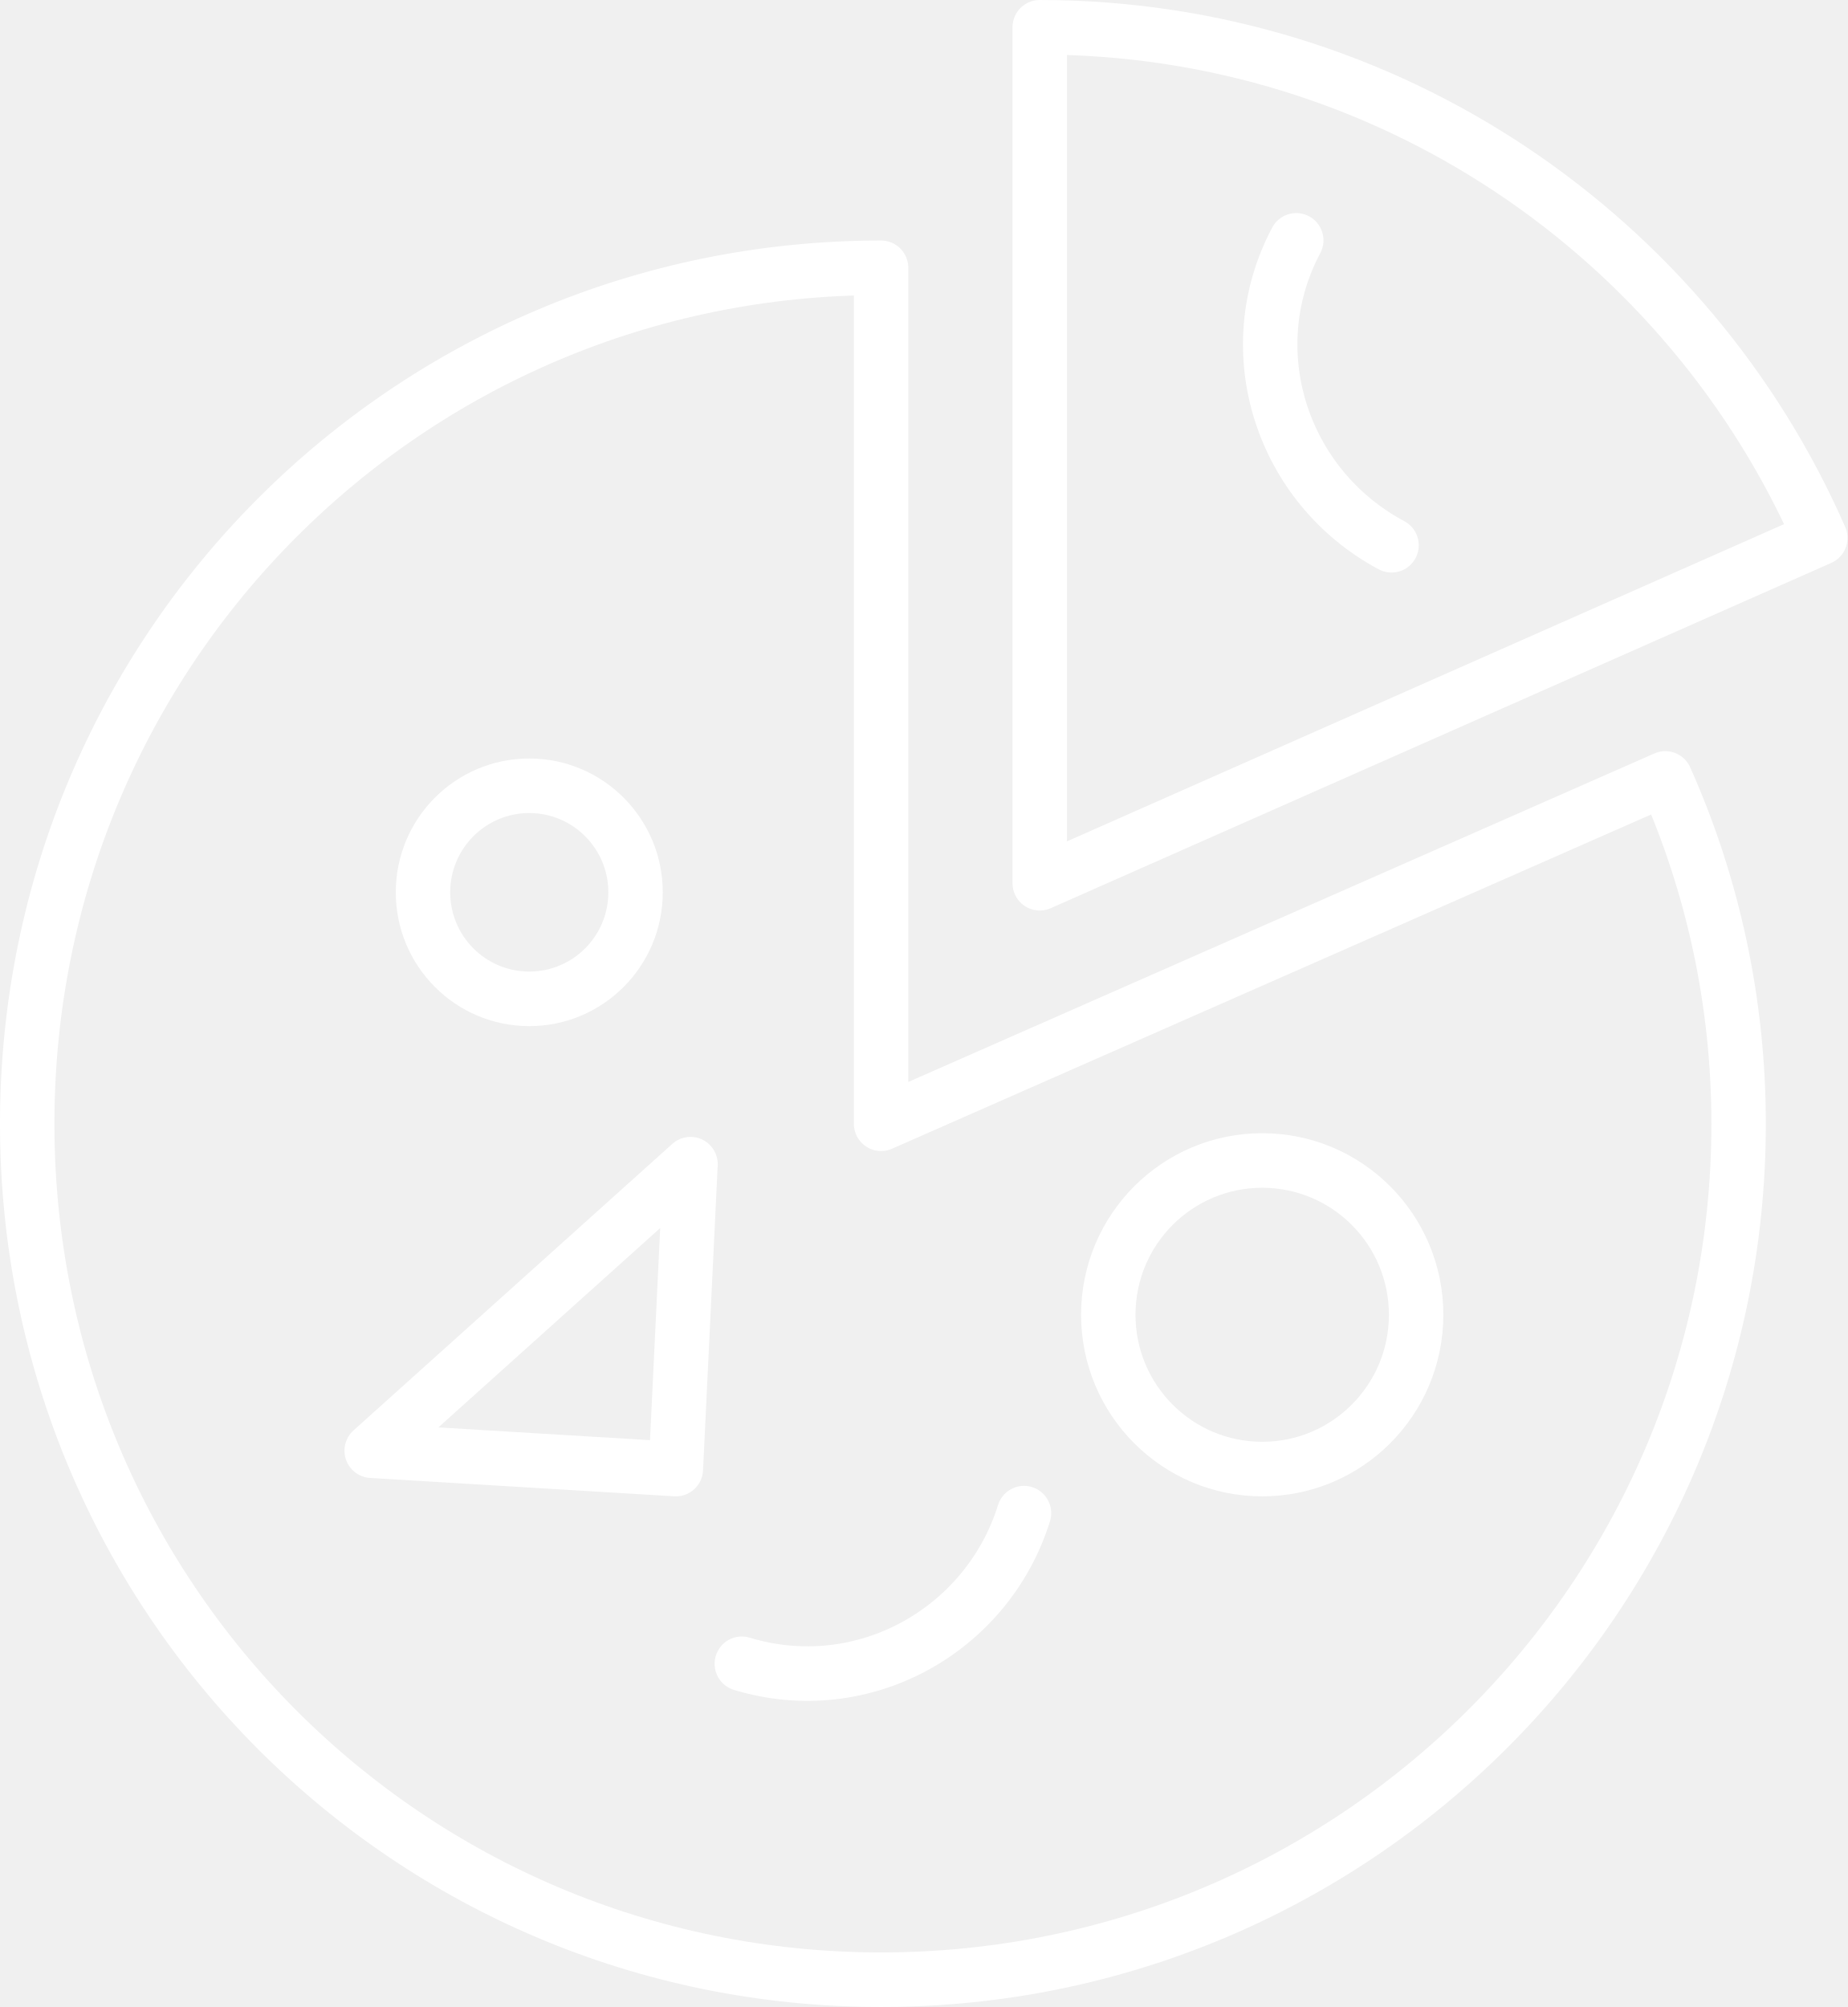
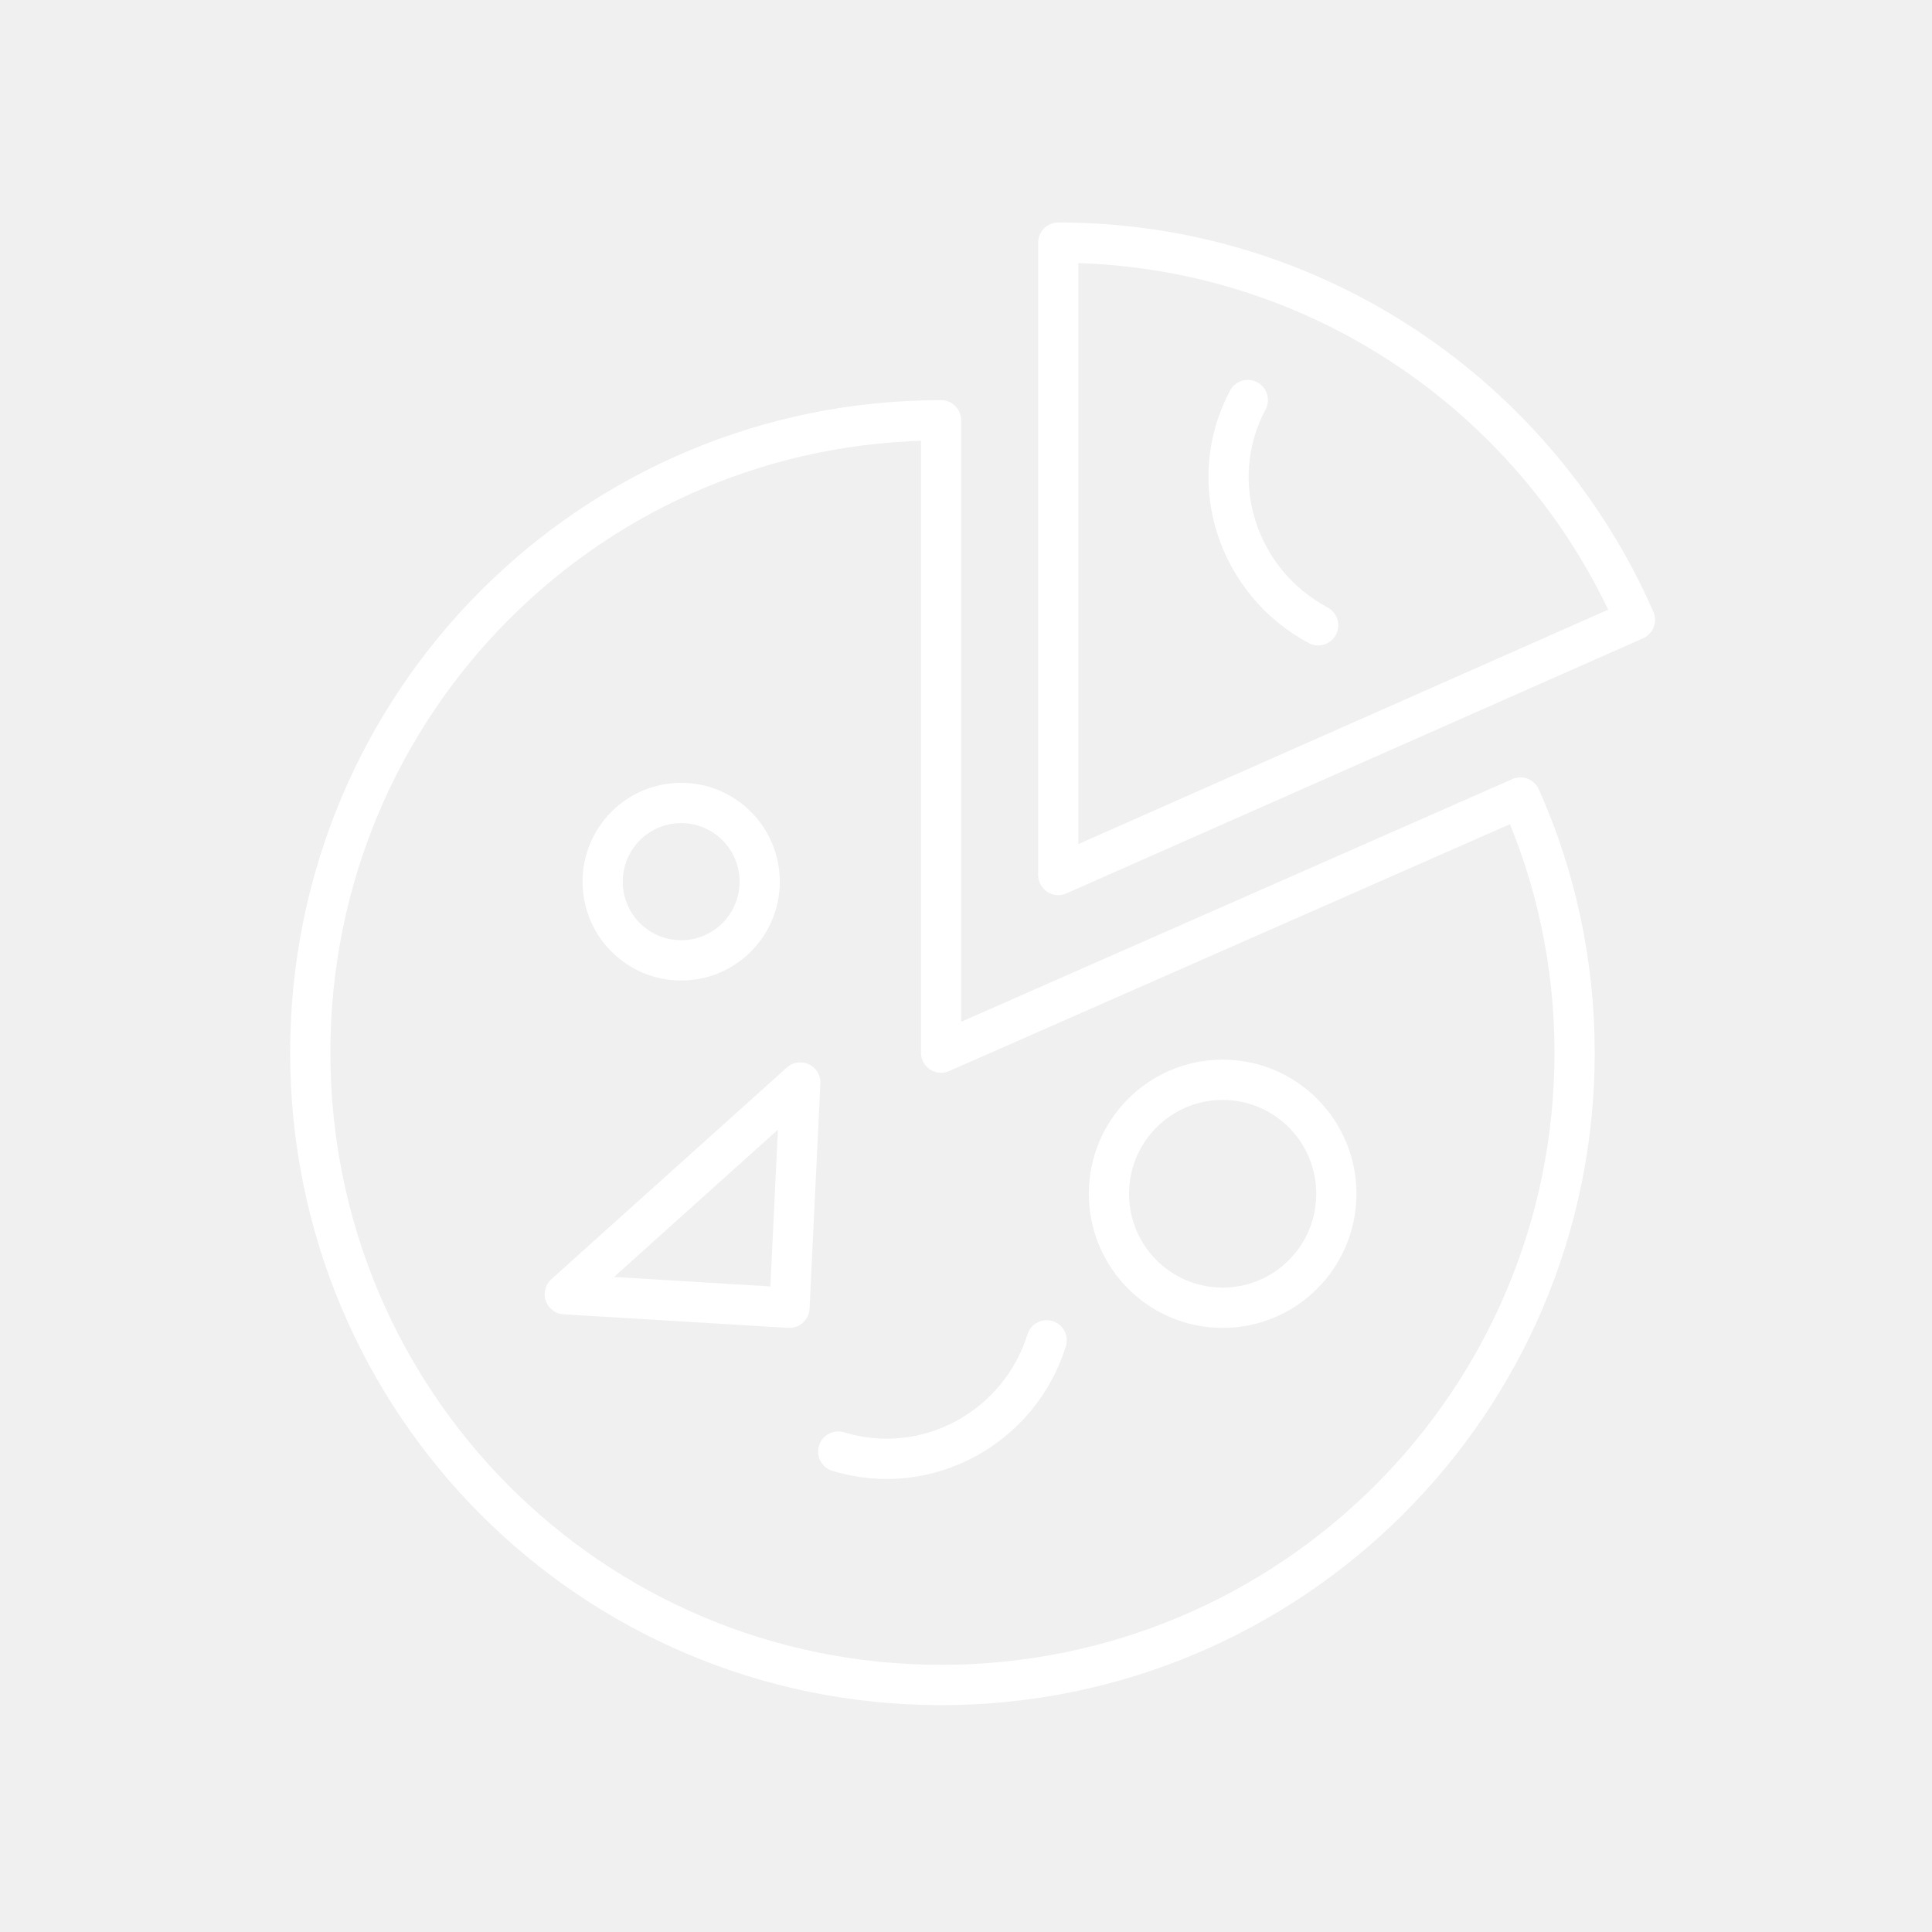
- <svg xmlns="http://www.w3.org/2000/svg" xmlns:xlink="http://www.w3.org/1999/xlink" width="33.91" height="36.837" viewBox="0 0 33.91 36.837" version="1.1" id="svg2" xml:space="preserve">
-   <defs id="defs2">
-     <style id="style1-6">.cls-1{fill:none;}.cls-2,.cls-5{fill:#fff;}.cls-3,.cls-4{fill:#fff;}.cls-3,.cls-5{fill-rule:evenodd;}</style>
-     <style id="style1-2">.cls-1{fill:none;}.cls-2,.cls-5{fill:#fff;}.cls-3,.cls-4{fill:#fff;}.cls-3,.cls-5{fill-rule:evenodd;}</style>
-     <font horiz-adv-x="1000" id="font1" horiz-origin-x="0" horiz-origin-y="0" vert-origin-x="512" vert-origin-y="768" vert-adv-y="1024">
-       <font-face units-per-em="1000" ascent="750" cap-height="600" x-height="400" descent="200" id="font-face1" font-family="SVGFont 1" />
-       <missing-glyph d="M0,0h1000v1000h-1000z" id="missing-glyph1" />
-     </font>
-   </defs>
-   <g id="layer3" style="display:inline" transform="translate(-7.208985,-5.527059)">
-     <g id="g12" transform="matrix(0.6726403,0,0,0.6742688,6.69942,3.160105)" style="fill:none;stroke:#ffffff;stroke-width:1.485;stroke-linecap:round;stroke-linejoin:round;stroke-opacity:1">
-       <polygon fill="none" stroke="#f8ad0f" stroke-width="2.68" stroke-linecap="round" stroke-linejoin="round" stroke-miterlimit="10" points="10.9,43 19.6,35.2 19.2,43.5 " id="polygon1" style="fill:none;stroke:#ffffff;stroke-width:1.485;stroke-linecap:round;stroke-linejoin:round;stroke-dasharray:none;stroke-opacity:1" />
-       <g id="g6" style="fill:none;stroke:#ffffff;stroke-width:2.397;stroke-linecap:round;stroke-linejoin:round;stroke-opacity:1">
-         <defs id="defs2-2" />
-         <clipPath id="clipPath2">
-           <use xlink:href="#SVGID_1_pizza" overflow="visible" id="use2" />
-         </clipPath>
-         <circle clip-path="url(#SVGID_2_pizza)" fill="none" stroke="#f8ad0f" stroke-width="2.97" stroke-linecap="round" stroke-linejoin="round" stroke-miterlimit="10" cx="35.2" cy="39.3" r="4.2" id="circle2" style="fill:none;stroke:#ffffff;stroke-width:1.485;stroke-linecap:round;stroke-linejoin:round;stroke-dasharray:none;stroke-opacity:1" />
-         <circle clip-path="url(#SVGID_2_pizza)" fill="none" stroke="#f8ad0f" stroke-width="2.97" stroke-linecap="round" stroke-linejoin="round" stroke-miterlimit="10" cx="15.2" cy="27.8" r="2.9" id="circle3" style="fill:none;stroke:#ffffff;stroke-width:1.485;stroke-linecap:round;stroke-linejoin:round;stroke-dasharray:none;stroke-opacity:1" />
-         <path clip-path="url(#SVGID_2_pizza)" fill="none" stroke="#f8ad0f" stroke-width="2.97" stroke-linecap="round" stroke-linejoin="round" stroke-miterlimit="10" d="m 21,48.8 c 3.3,1 6.7,-0.9 7.7,-4.1" id="path3" style="fill:none;stroke:#ffffff;stroke-width:1.485;stroke-linecap:round;stroke-linejoin:round;stroke-dasharray:none;stroke-opacity:1" />
-         <path clip-path="url(#SVGID_2_pizza)" fill="none" stroke="#f8ad0f" stroke-width="2.97" stroke-linecap="round" stroke-linejoin="round" stroke-miterlimit="10" d="m 36.129,10.053 c -1.6,3 -0.4,6.7 2.6,8.3" id="path4" style="fill:none;stroke:#ffffff;stroke-width:1.485;stroke-linecap:round;stroke-linejoin:round;stroke-dasharray:none;stroke-opacity:1" />
-         <path clip-path="url(#SVGID_2_pizza)" fill="none" stroke="#f8ad0f" stroke-width="4.455" stroke-linecap="round" stroke-linejoin="round" stroke-miterlimit="10" d="m 50.429,18.153 c -3.6,-8.2 -11.8,-13.9 -21.3,-13.9 V 27.553 Z" id="path5" style="fill:none;stroke:#ffffff;stroke-width:1.485;stroke-linecap:round;stroke-linejoin:round;stroke-dasharray:none;stroke-opacity:1" />
-         <path clip-path="url(#SVGID_2_pizza)" fill="none" stroke="#f8ad0f" stroke-width="4.455" stroke-linecap="round" stroke-linejoin="round" stroke-miterlimit="10" d="M 24.8,34.1 V 10.8 C 11.9,10.8 1.5,21.2 1.5,34.1 1.5,47 11.9,57.4 24.8,57.4 37.7,57.4 48.2,47 48.2,34.1 c 0,-3.3 -0.7,-6.5 -2,-9.4 z" id="path6" style="fill:none;stroke:#ffffff;stroke-width:1.485;stroke-linecap:round;stroke-linejoin:round;stroke-dasharray:none;stroke-opacity:1" />
-       </g>
-     </g>
+ <svg xmlns="http://www.w3.org/2000/svg" xmlns:xlink="http://www.w3.org/1999/xlink" width="48" height="48" viewBox="0 0 48 48" version="1.1" id="svg2" xml:space="preserve">
+   <polygon fill="none" stroke="#f8ad0f" stroke-width="2.68" stroke-linecap="round" stroke-linejoin="round" stroke-miterlimit="10" points="19.6,35.2 19.2,43.5 10.9,43 " id="polygon1" style="display:inline;fill:none;stroke:#ffffff;stroke-width:1.485;stroke-linecap:round;stroke-linejoin:round;stroke-opacity:1;stroke-dasharray:none" transform="matrix(0.6726403,0,0,0.6742688,6.69942,3.160105)" />
+   <g id="g6" style="display:inline;fill:none;stroke:#ffffff;stroke-width:2.397;stroke-linecap:round;stroke-linejoin:round;stroke-opacity:1" transform="matrix(0.6726403,0,0,0.6742688,6.69942,3.160105)">
+     <defs id="defs2-2" />
+     <clipPath id="clipPath2">
+       <use xlink:href="#SVGID_1_pizza" overflow="visible" id="use2" />
+     </clipPath>
+     <circle clip-path="url(#SVGID_2_pizza)" fill="none" stroke="#f8ad0f" stroke-width="2.97" stroke-linecap="round" stroke-linejoin="round" stroke-miterlimit="10" cx="35.2" cy="39.3" r="4.2" id="circle2" style="fill:none;stroke:#ffffff;stroke-width:1.485;stroke-linecap:round;stroke-linejoin:round;stroke-dasharray:none;stroke-opacity:1" />
+     <circle clip-path="url(#SVGID_2_pizza)" fill="none" stroke="#f8ad0f" stroke-width="2.97" stroke-linecap="round" stroke-linejoin="round" stroke-miterlimit="10" cx="15.2" cy="27.8" r="2.9" id="circle3" style="fill:none;stroke:#ffffff;stroke-width:1.485;stroke-linecap:round;stroke-linejoin:round;stroke-dasharray:none;stroke-opacity:1" />
+     <path clip-path="url(#SVGID_2_pizza)" fill="none" stroke="#f8ad0f" stroke-width="2.97" stroke-linecap="round" stroke-linejoin="round" stroke-miterlimit="10" d="m 21,48.8 c 3.3,1 6.7,-0.9 7.7,-4.1" id="path3" style="fill:none;stroke:#ffffff;stroke-width:1.485;stroke-linecap:round;stroke-linejoin:round;stroke-dasharray:none;stroke-opacity:1" />
+     <path clip-path="url(#SVGID_2_pizza)" fill="none" stroke="#f8ad0f" stroke-width="2.97" stroke-linecap="round" stroke-linejoin="round" stroke-miterlimit="10" d="m 36.129,10.053 c -1.6,3 -0.4,6.7 2.6,8.3" id="path4" style="fill:none;stroke:#ffffff;stroke-width:1.485;stroke-linecap:round;stroke-linejoin:round;stroke-dasharray:none;stroke-opacity:1" />
+     <path clip-path="url(#SVGID_2_pizza)" fill="none" stroke="#f8ad0f" stroke-width="4.455" stroke-linecap="round" stroke-linejoin="round" stroke-miterlimit="10" d="m 50.429,18.153 c -3.6,-8.2 -11.8,-13.9 -21.3,-13.9 V 27.553 Z" id="path5" style="fill:none;stroke:#ffffff;stroke-width:1.485;stroke-linecap:round;stroke-linejoin:round;stroke-dasharray:none;stroke-opacity:1" />
+     <path clip-path="url(#SVGID_2_pizza)" fill="none" stroke="#f8ad0f" stroke-width="4.455" stroke-linecap="round" stroke-linejoin="round" stroke-miterlimit="10" d="M 24.8,34.1 V 10.8 C 11.9,10.8 1.5,21.2 1.5,34.1 1.5,47 11.9,57.4 24.8,57.4 37.7,57.4 48.2,47 48.2,34.1 c 0,-3.3 -0.7,-6.5 -2,-9.4 z" id="path6" style="fill:none;stroke:#ffffff;stroke-width:1.485;stroke-linecap:round;stroke-linejoin:round;stroke-dasharray:none;stroke-opacity:1" />
  </g>
-   <style type="text/css" id="style1">
- 	.st0{fill:none;}
- 	.st1{fill-rule:evenodd;clip-rule:evenodd;fill:#FFFFFF;}
- </style>
-   <style type="text/css" id="style1-3">
- 	.st0{fill:none;}
- 	.st1{fill-rule:evenodd;clip-rule:evenodd;fill:#FFFFFF;}
- </style>
-   <style type="text/css" id="style1-5">
- 	.st0{fill:none;}
- 	.st1{fill-rule:evenodd;clip-rule:evenodd;fill:#FFFFFF;}
- </style>
</svg>
